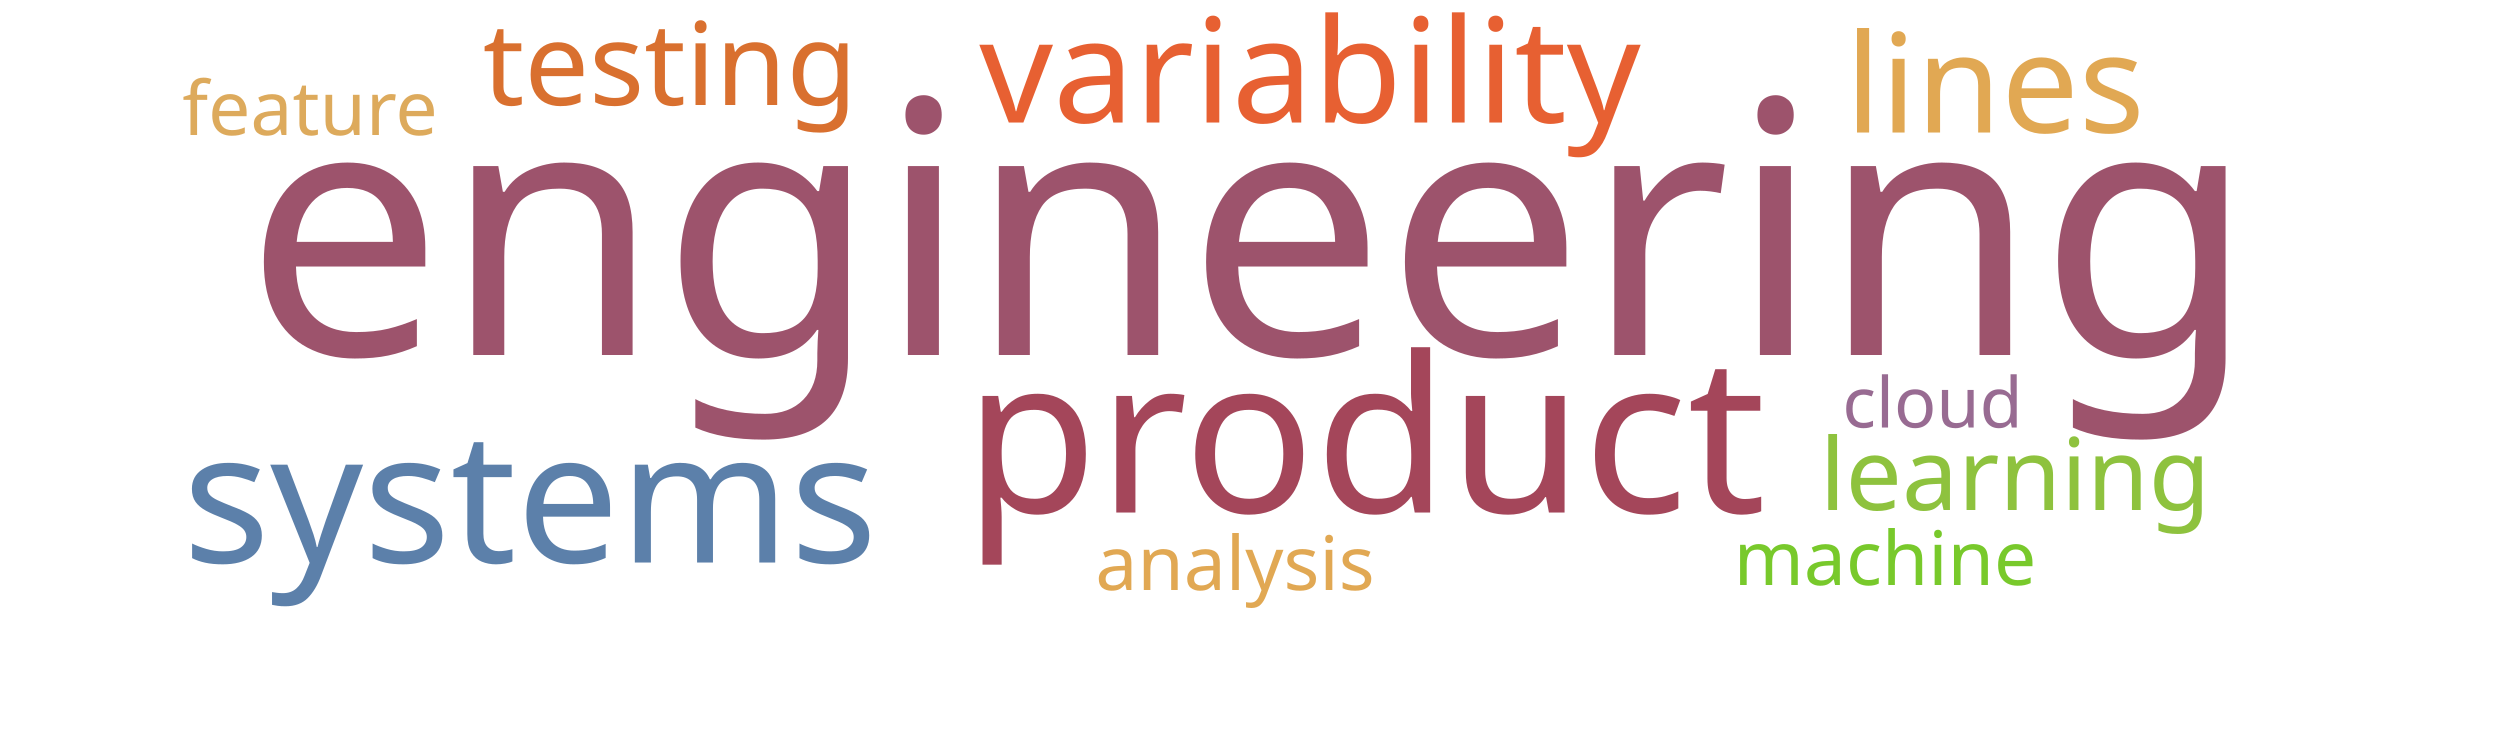
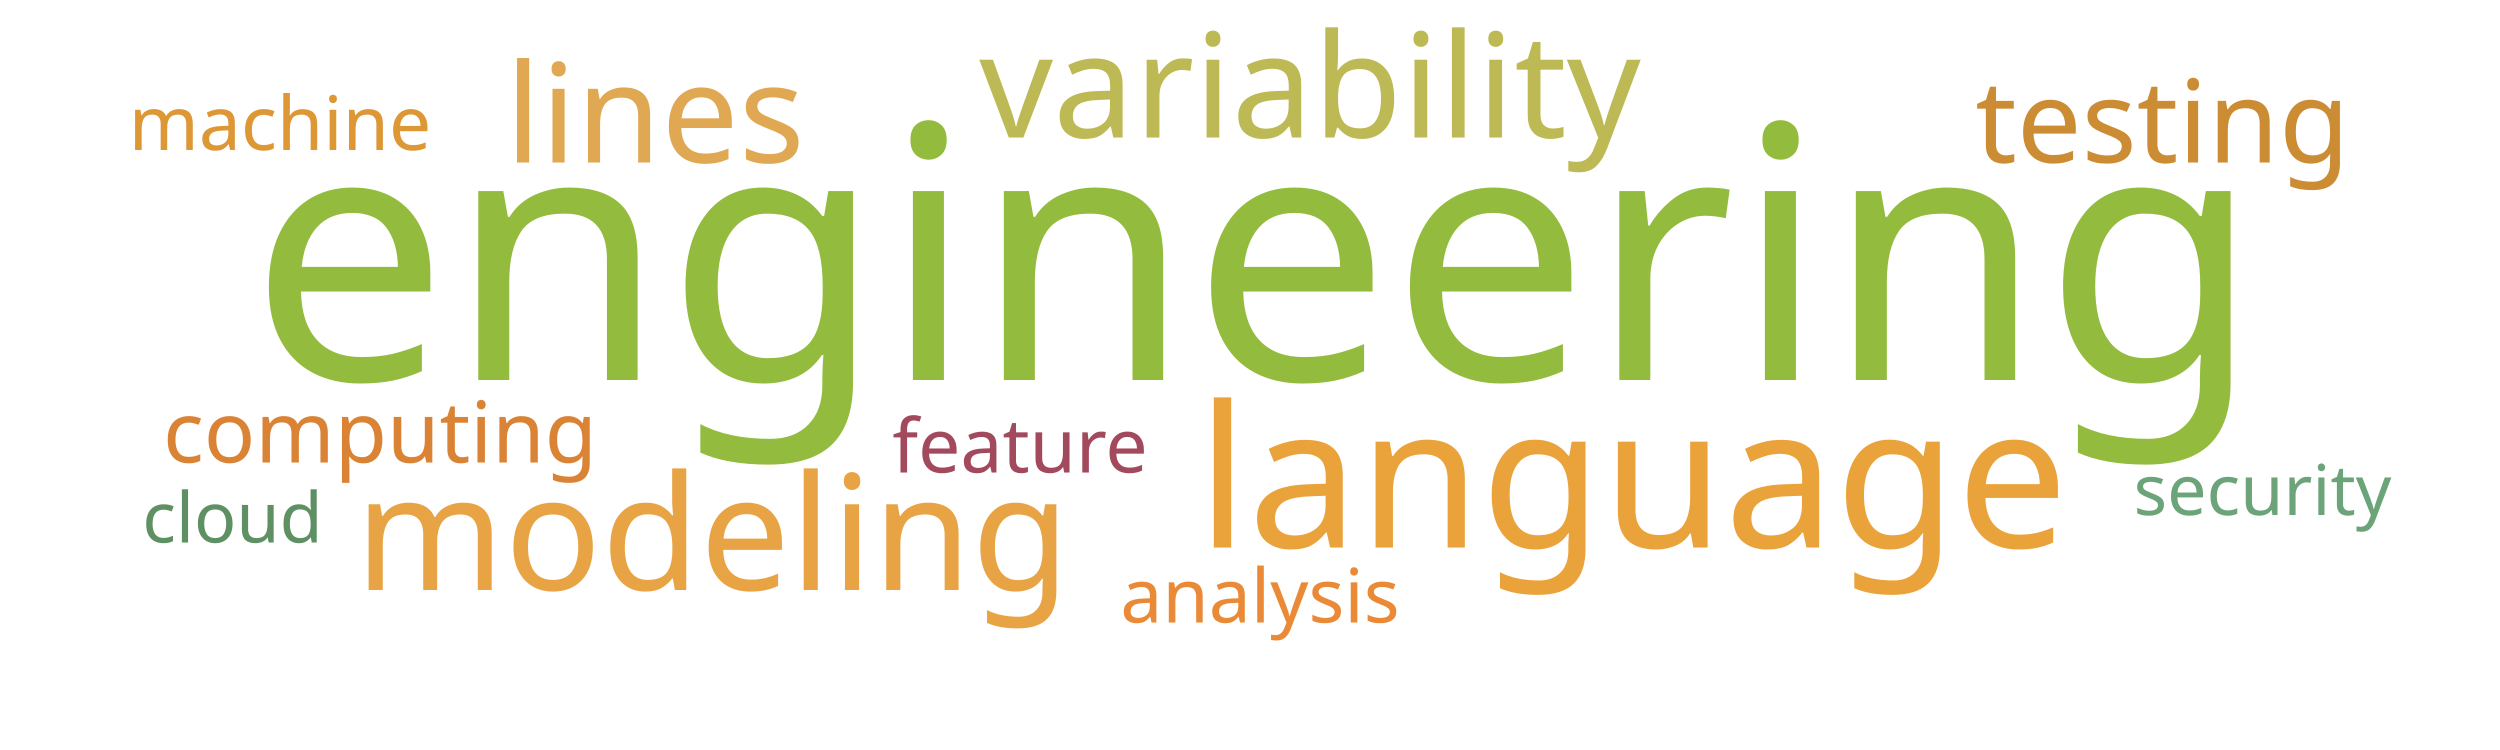
<svg xmlns="http://www.w3.org/2000/svg" width="1000" height="300">
  <g transform="translate(500, 150)">
-     <text text-anchor="middle" style="font-family: Impact; font-size: 141px; fill: #9d536c" transform="translate(0,-8)rotate(0)">engineering</text>
-     <text text-anchor="middle" style="font-family: Impact; font-size: 87px; fill: #a4465a" transform="translate(46,55)rotate(0)">product</text>
-     <text text-anchor="middle" style="font-family: Impact; font-size: 73px; fill: #5c80aa" transform="translate(-288,75)rotate(0)">systems</text>
-     <text text-anchor="middle" style="font-family: Impact; font-size: 58px; fill: #e76032" transform="translate(24,-101)rotate(0)">variability</text>
-     <text text-anchor="middle" style="font-family: Impact; font-size: 55px; fill: #e1a853" transform="translate(298,-97)rotate(0)">lines</text>
-     <text text-anchor="middle" style="font-family: Impact; font-size: 46px; fill: #d9702f" transform="translate(-232,-108)rotate(0)">testing</text>
-     <text text-anchor="middle" style="font-family: Impact; font-size: 40px; fill: #8ec23e" transform="translate(306,54)rotate(0)">learning</text>
-     <text text-anchor="middle" style="font-family: Impact; font-size: 30px; fill: #e1a853" transform="translate(-6,86)rotate(0)">analysis</text>
-     <text text-anchor="middle" style="font-family: Impact; font-size: 30px; fill: #78c92b" transform="translate(254,84)rotate(0)">machine</text>
-     <text text-anchor="middle" style="font-family: Impact; font-size: 30px; fill: #ddaa5c" transform="translate(-376,-96)rotate(0)">feature</text>
-     <text text-anchor="middle" style="font-family: Impact; font-size: 28px; fill: #986b92" transform="translate(273,21)rotate(0)">cloud</text>
+     <text text-anchor="middle" style="font-family: Impact; font-size: 141px; fill: #93bb3e" transform="translate(2,2)rotate(0)">engineering</text>
+     <text text-anchor="middle" style="font-family: Impact; font-size: 79px; fill: #eaa23b" transform="translate(153,69)rotate(0)">language</text>
+     <text text-anchor="middle" style="font-family: Impact; font-size: 64px; fill: #e8a444" transform="translate(-215,86)rotate(0)">modeling</text>
+     <text text-anchor="middle" style="font-family: Impact; font-size: 58px; fill: #bdb954" transform="translate(24,-95)rotate(0)">variability</text>
+     <text text-anchor="middle" style="font-family: Impact; font-size: 55px; fill: #e0a852" transform="translate(-238,-85)rotate(0)">lines</text>
+     <text text-anchor="middle" style="font-family: Impact; font-size: 46px; fill: #cc8c34" transform="translate(365,-85)rotate(0)">testing</text>
+     <text text-anchor="middle" style="font-family: Impact; font-size: 34px; fill: #da8335" transform="translate(-348,35)rotate(0)">computing</text>
+     <text text-anchor="middle" style="font-family: Impact; font-size: 30px; fill: #dd9735" transform="translate(-388,-90)rotate(0)">machine</text>
+     <text text-anchor="middle" style="font-family: Impact; font-size: 30px; fill: #ea8a37" transform="translate(4,99)rotate(0)">analysis</text>
+     <text text-anchor="middle" style="font-family: Impact; font-size: 30px; fill: #a3495e" transform="translate(-92,39)rotate(0)">feature</text>
+     <text text-anchor="middle" style="font-family: Impact; font-size: 28px; fill: #5e9063" transform="translate(-407,67)rotate(0)">cloud</text>
+     <text text-anchor="middle" style="font-family: Impact; font-size: 28px; fill: #6ca47a" transform="translate(405,56)rotate(0)">security</text>
  </g>
</svg>
